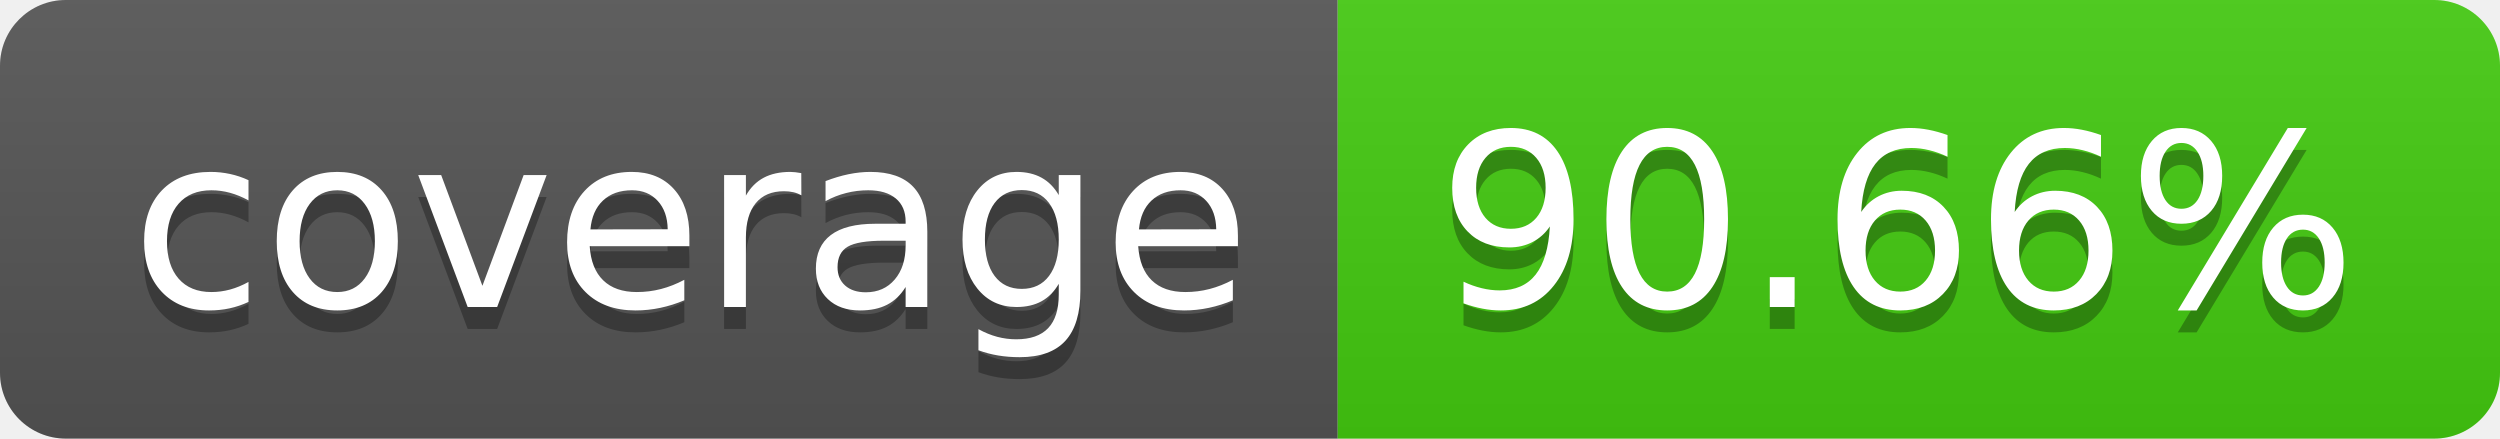
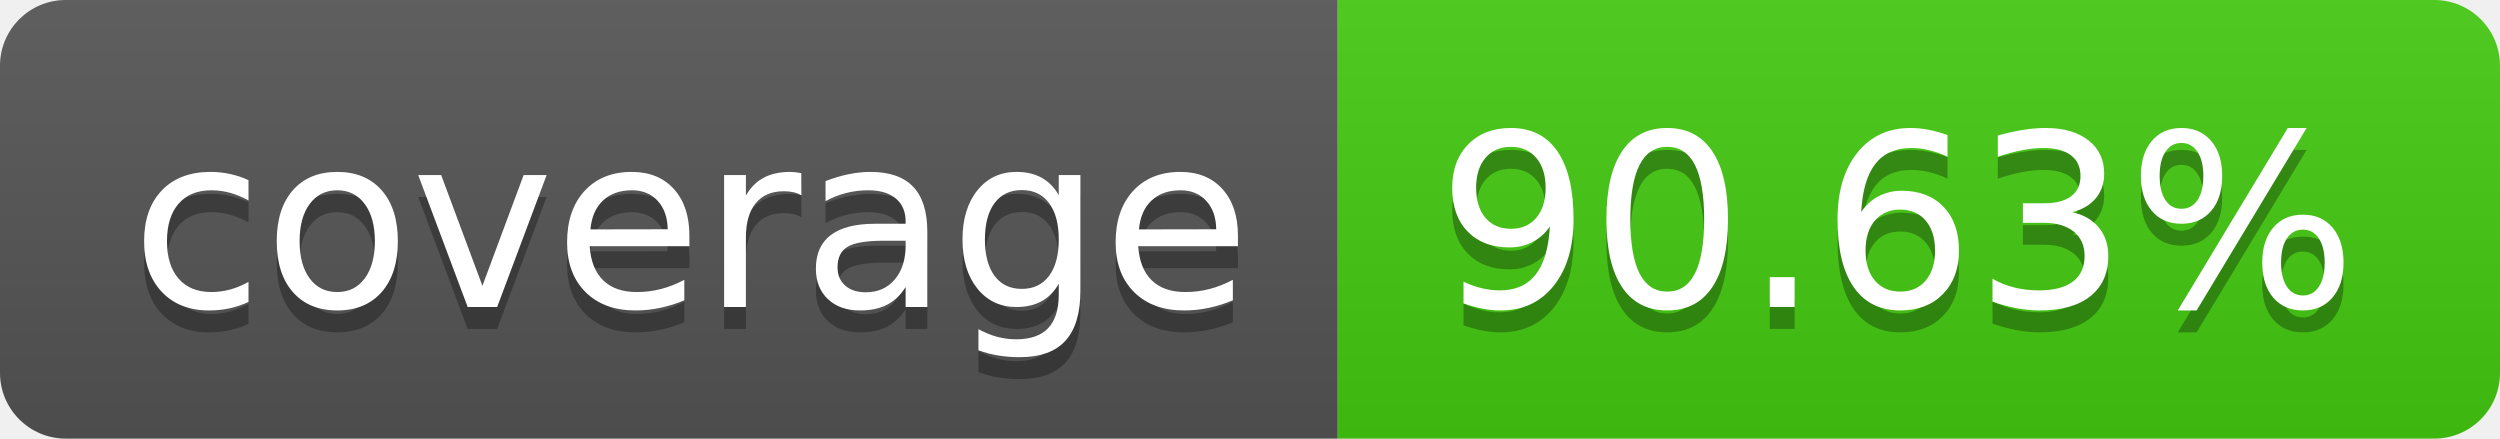
- <svg xmlns="http://www.w3.org/2000/svg" width="114" height="20" role="img" aria-label="coverage: 90.66%">
+ <svg xmlns="http://www.w3.org/2000/svg" width="114" height="20" role="img" aria-label="coverage: 90.63%">
  <linearGradient id="s" x2="0" y2="100%">
    <stop offset="0" stop-color="#bbb" stop-opacity=".1" />
    <stop offset="1" stop-opacity=".1" />
  </linearGradient>
  <clipPath id="r">
    <rect width="114" height="20" rx="3" fill="#fff" />
  </clipPath>
  <g clip-path="url(#r)">
    <rect width="61" height="20" fill="#555" />
    <rect x="61" width="53" height="20" fill="#4c1" />
    <rect width="114" height="20" fill="url(#s)" />
  </g>
  <g fill="#fff" text-anchor="middle" font-family="Verdana,Geneva,DejaVu Sans,sans-serif" text-rendering="geometricPrecision" font-size="110">
    <text aria-hidden="true" x="315" y="150" fill="#010101" fill-opacity=".3" transform="scale(.1)" textLength="510">coverage</text>
    <text x="315" y="140" transform="scale(.1)" fill="#fff" textLength="510">coverage</text>
-     <text aria-hidden="true" x="865" y="150" fill="#010101" fill-opacity=".3" transform="scale(.1)" textLength="430">90.66%</text>
-     <text x="865" y="140" transform="scale(.1)" fill="#fff" textLength="430">90.66%</text>
+     <text aria-hidden="true" x="865" y="150" fill="#010101" fill-opacity=".3" transform="scale(.1)" textLength="430">90.63%</text>
+     <text x="865" y="140" transform="scale(.1)" fill="#fff" textLength="430">90.63%</text>
  </g>
</svg>
